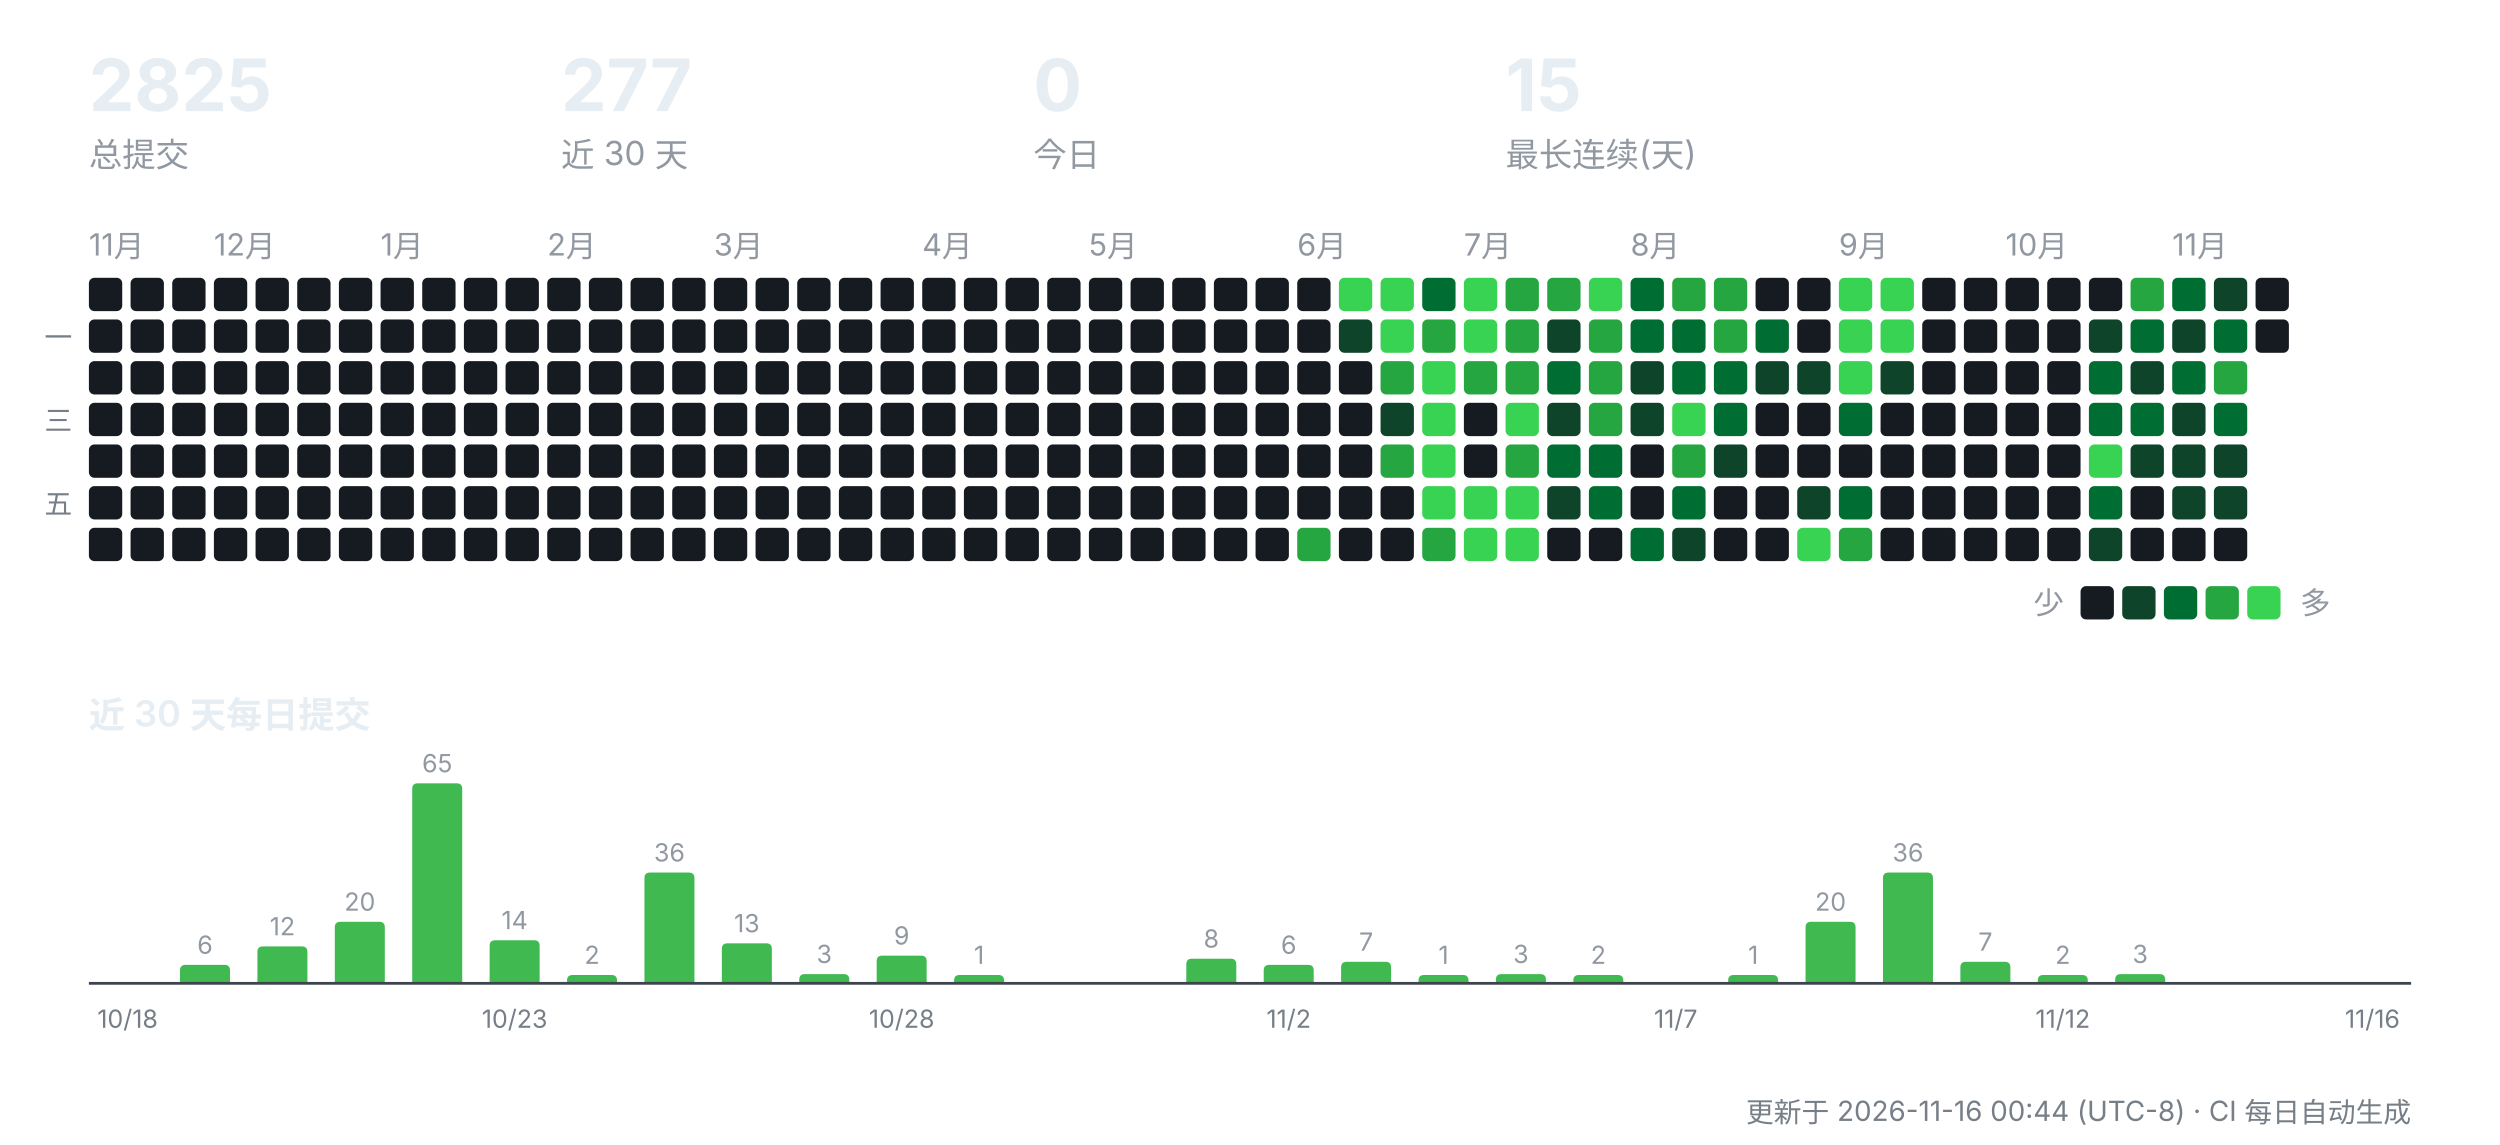
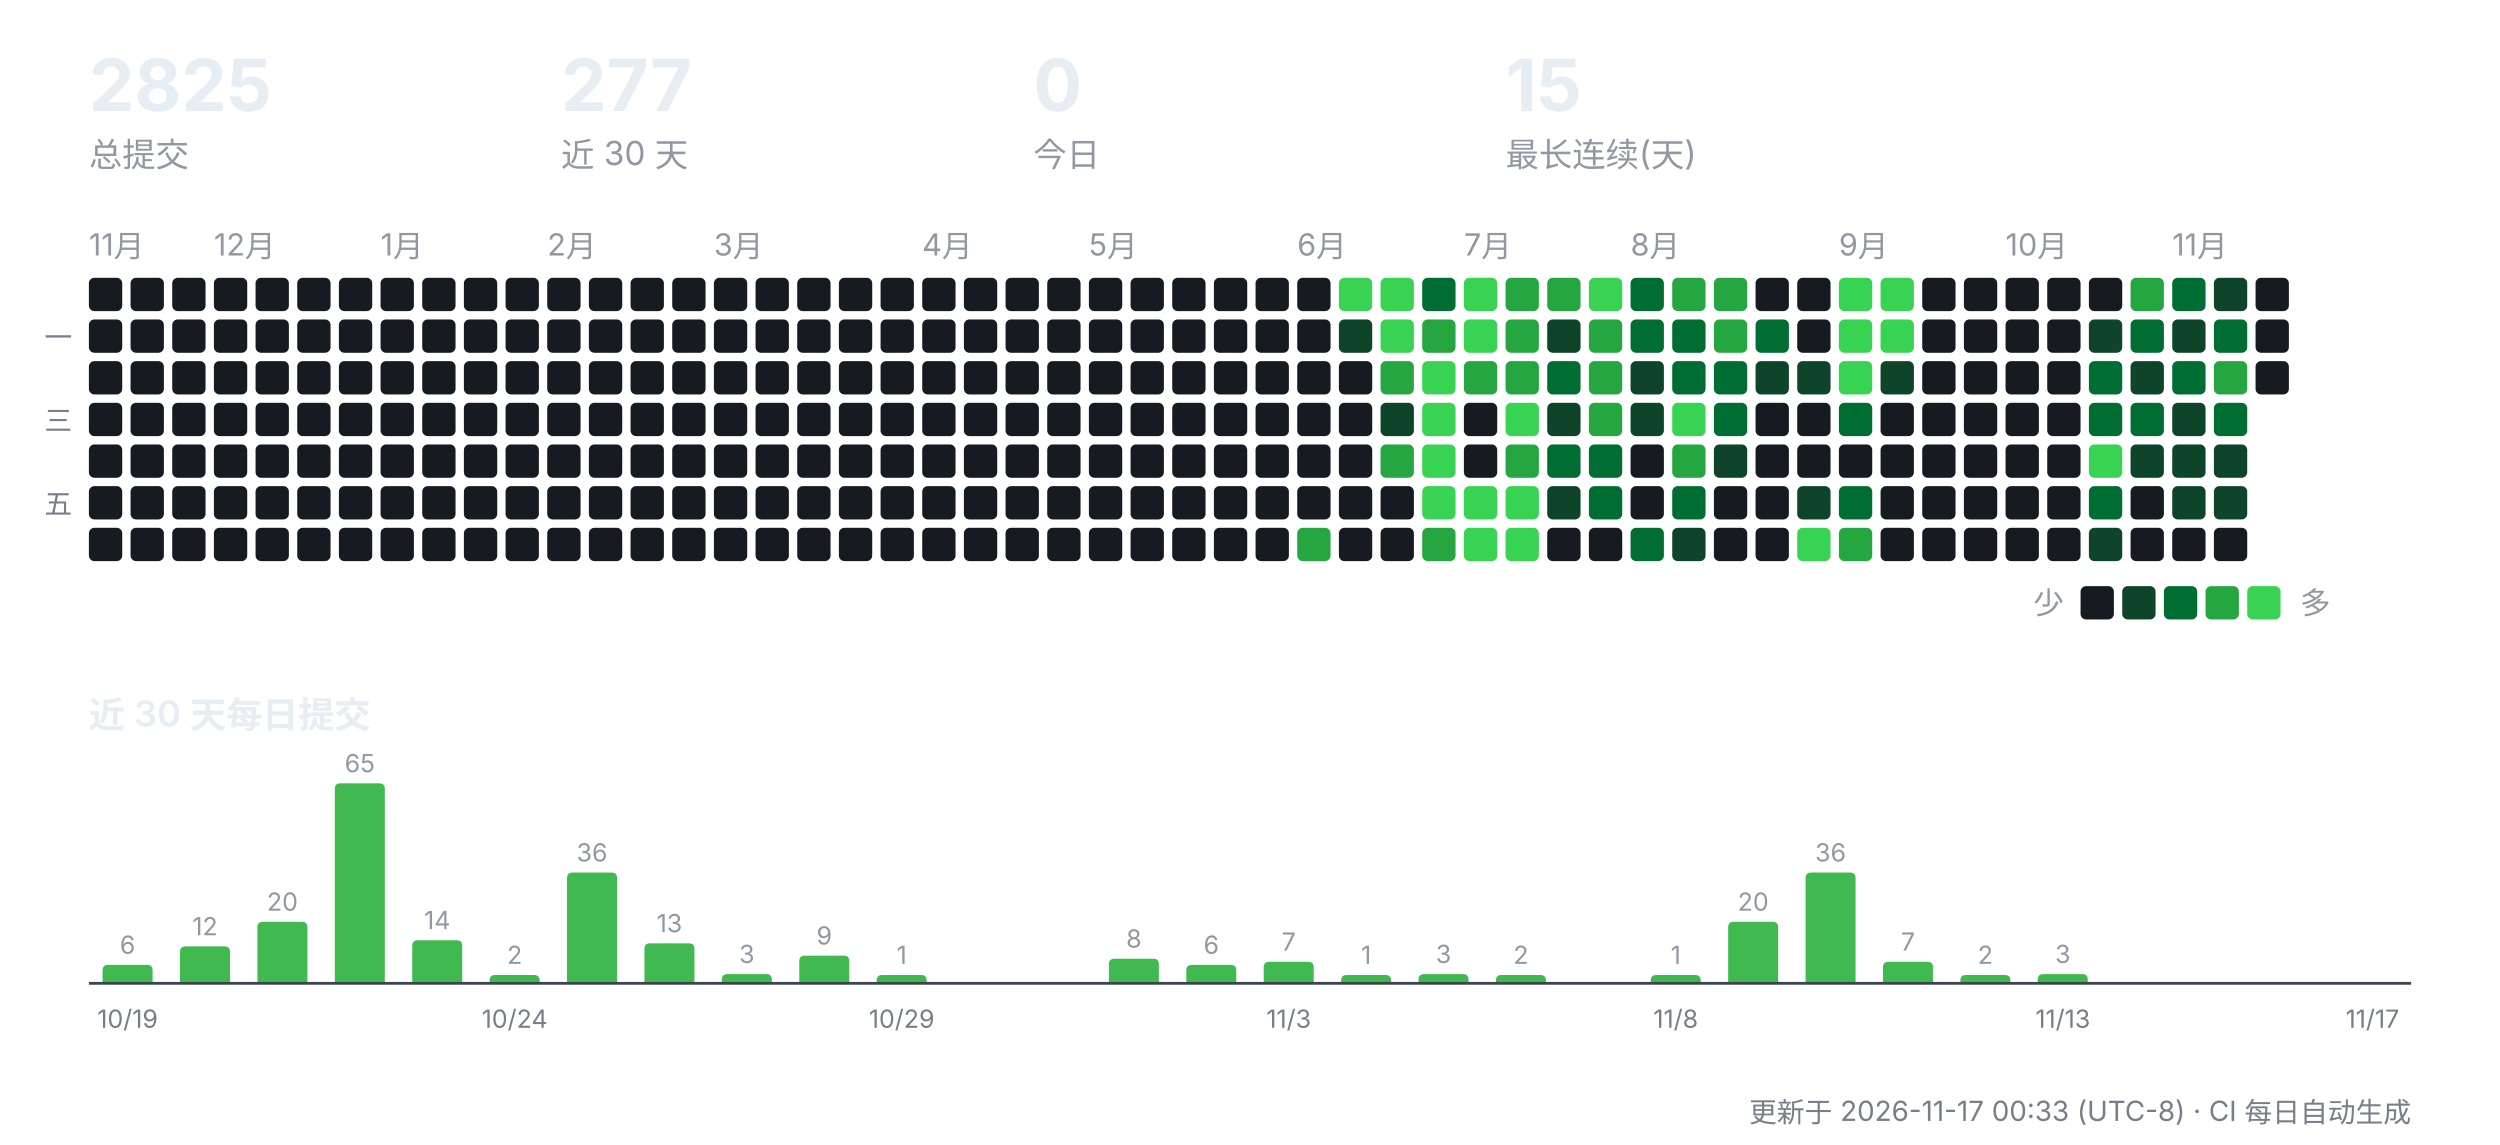
<svg xmlns="http://www.w3.org/2000/svg" width="900" height="412" viewBox="0 0 900 412" role="img" aria-label="CreatorOS 提交活动">
  <g font-family="-apple-system,'Segoe UI','PingFang SC','Hiragino Sans GB','Microsoft YaHei',sans-serif">
    <text x="32" y="40" font-size="26" font-weight="700" fill="#e6edf3">2825</text>
    <text x="32" y="60" font-size="12" fill="#9198a1">总提交</text>
    <text x="202" y="40" font-size="26" font-weight="700" fill="#e6edf3">277</text>
    <text x="202" y="60" font-size="12" fill="#9198a1">近 30 天</text>
    <text x="372" y="40" font-size="26" font-weight="700" fill="#e6edf3">0</text>
    <text x="372" y="60" font-size="12" fill="#9198a1">今日</text>
    <text x="542" y="40" font-size="26" font-weight="700" fill="#e6edf3">15</text>
    <text x="542" y="60" font-size="12" fill="#9198a1">最长连续(天)</text>
    <text x="32" y="92" font-size="11" fill="#9198a1">11月</text>
    <rect x="32" y="100" width="12" height="12" rx="2" fill="#161b22" />
    <rect x="32" y="115" width="12" height="12" rx="2" fill="#161b22" />
    <rect x="32" y="130" width="12" height="12" rx="2" fill="#161b22" />
    <rect x="32" y="145" width="12" height="12" rx="2" fill="#161b22" />
    <rect x="32" y="160" width="12" height="12" rx="2" fill="#161b22" />
    <rect x="32" y="175" width="12" height="12" rx="2" fill="#161b22" />
    <rect x="32" y="190" width="12" height="12" rx="2" fill="#161b22" />
    <rect x="47" y="100" width="12" height="12" rx="2" fill="#161b22" />
    <rect x="47" y="115" width="12" height="12" rx="2" fill="#161b22" />
    <rect x="47" y="130" width="12" height="12" rx="2" fill="#161b22" />
    <rect x="47" y="145" width="12" height="12" rx="2" fill="#161b22" />
    <rect x="47" y="160" width="12" height="12" rx="2" fill="#161b22" />
    <rect x="47" y="175" width="12" height="12" rx="2" fill="#161b22" />
    <rect x="47" y="190" width="12" height="12" rx="2" fill="#161b22" />
    <rect x="62" y="100" width="12" height="12" rx="2" fill="#161b22" />
    <rect x="62" y="115" width="12" height="12" rx="2" fill="#161b22" />
    <rect x="62" y="130" width="12" height="12" rx="2" fill="#161b22" />
    <rect x="62" y="145" width="12" height="12" rx="2" fill="#161b22" />
    <rect x="62" y="160" width="12" height="12" rx="2" fill="#161b22" />
    <rect x="62" y="175" width="12" height="12" rx="2" fill="#161b22" />
    <rect x="62" y="190" width="12" height="12" rx="2" fill="#161b22" />
    <text x="77" y="92" font-size="11" fill="#9198a1">12月</text>
    <rect x="77" y="100" width="12" height="12" rx="2" fill="#161b22" />
    <rect x="77" y="115" width="12" height="12" rx="2" fill="#161b22" />
    <rect x="77" y="130" width="12" height="12" rx="2" fill="#161b22" />
    <rect x="77" y="145" width="12" height="12" rx="2" fill="#161b22" />
    <rect x="77" y="160" width="12" height="12" rx="2" fill="#161b22" />
    <rect x="77" y="175" width="12" height="12" rx="2" fill="#161b22" />
    <rect x="77" y="190" width="12" height="12" rx="2" fill="#161b22" />
    <rect x="92" y="100" width="12" height="12" rx="2" fill="#161b22" />
    <rect x="92" y="115" width="12" height="12" rx="2" fill="#161b22" />
    <rect x="92" y="130" width="12" height="12" rx="2" fill="#161b22" />
    <rect x="92" y="145" width="12" height="12" rx="2" fill="#161b22" />
    <rect x="92" y="160" width="12" height="12" rx="2" fill="#161b22" />
    <rect x="92" y="175" width="12" height="12" rx="2" fill="#161b22" />
    <rect x="92" y="190" width="12" height="12" rx="2" fill="#161b22" />
    <rect x="107" y="100" width="12" height="12" rx="2" fill="#161b22" />
    <rect x="107" y="115" width="12" height="12" rx="2" fill="#161b22" />
    <rect x="107" y="130" width="12" height="12" rx="2" fill="#161b22" />
    <rect x="107" y="145" width="12" height="12" rx="2" fill="#161b22" />
    <rect x="107" y="160" width="12" height="12" rx="2" fill="#161b22" />
    <rect x="107" y="175" width="12" height="12" rx="2" fill="#161b22" />
    <rect x="107" y="190" width="12" height="12" rx="2" fill="#161b22" />
    <rect x="122" y="100" width="12" height="12" rx="2" fill="#161b22" />
    <rect x="122" y="115" width="12" height="12" rx="2" fill="#161b22" />
    <rect x="122" y="130" width="12" height="12" rx="2" fill="#161b22" />
    <rect x="122" y="145" width="12" height="12" rx="2" fill="#161b22" />
    <rect x="122" y="160" width="12" height="12" rx="2" fill="#161b22" />
    <rect x="122" y="175" width="12" height="12" rx="2" fill="#161b22" />
    <rect x="122" y="190" width="12" height="12" rx="2" fill="#161b22" />
    <text x="137" y="92" font-size="11" fill="#9198a1">1月</text>
    <rect x="137" y="100" width="12" height="12" rx="2" fill="#161b22" />
    <rect x="137" y="115" width="12" height="12" rx="2" fill="#161b22" />
    <rect x="137" y="130" width="12" height="12" rx="2" fill="#161b22" />
    <rect x="137" y="145" width="12" height="12" rx="2" fill="#161b22" />
    <rect x="137" y="160" width="12" height="12" rx="2" fill="#161b22" />
    <rect x="137" y="175" width="12" height="12" rx="2" fill="#161b22" />
    <rect x="137" y="190" width="12" height="12" rx="2" fill="#161b22" />
    <rect x="152" y="100" width="12" height="12" rx="2" fill="#161b22" />
    <rect x="152" y="115" width="12" height="12" rx="2" fill="#161b22" />
    <rect x="152" y="130" width="12" height="12" rx="2" fill="#161b22" />
    <rect x="152" y="145" width="12" height="12" rx="2" fill="#161b22" />
    <rect x="152" y="160" width="12" height="12" rx="2" fill="#161b22" />
    <rect x="152" y="175" width="12" height="12" rx="2" fill="#161b22" />
    <rect x="152" y="190" width="12" height="12" rx="2" fill="#161b22" />
    <rect x="167" y="100" width="12" height="12" rx="2" fill="#161b22" />
    <rect x="167" y="115" width="12" height="12" rx="2" fill="#161b22" />
    <rect x="167" y="130" width="12" height="12" rx="2" fill="#161b22" />
    <rect x="167" y="145" width="12" height="12" rx="2" fill="#161b22" />
    <rect x="167" y="160" width="12" height="12" rx="2" fill="#161b22" />
    <rect x="167" y="175" width="12" height="12" rx="2" fill="#161b22" />
    <rect x="167" y="190" width="12" height="12" rx="2" fill="#161b22" />
    <rect x="182" y="100" width="12" height="12" rx="2" fill="#161b22" />
    <rect x="182" y="115" width="12" height="12" rx="2" fill="#161b22" />
    <rect x="182" y="130" width="12" height="12" rx="2" fill="#161b22" />
    <rect x="182" y="145" width="12" height="12" rx="2" fill="#161b22" />
    <rect x="182" y="160" width="12" height="12" rx="2" fill="#161b22" />
    <rect x="182" y="175" width="12" height="12" rx="2" fill="#161b22" />
    <rect x="182" y="190" width="12" height="12" rx="2" fill="#161b22" />
    <text x="197" y="92" font-size="11" fill="#9198a1">2月</text>
    <rect x="197" y="100" width="12" height="12" rx="2" fill="#161b22" />
    <rect x="197" y="115" width="12" height="12" rx="2" fill="#161b22" />
    <rect x="197" y="130" width="12" height="12" rx="2" fill="#161b22" />
    <rect x="197" y="145" width="12" height="12" rx="2" fill="#161b22" />
    <rect x="197" y="160" width="12" height="12" rx="2" fill="#161b22" />
    <rect x="197" y="175" width="12" height="12" rx="2" fill="#161b22" />
    <rect x="197" y="190" width="12" height="12" rx="2" fill="#161b22" />
    <rect x="212" y="100" width="12" height="12" rx="2" fill="#161b22" />
    <rect x="212" y="115" width="12" height="12" rx="2" fill="#161b22" />
    <rect x="212" y="130" width="12" height="12" rx="2" fill="#161b22" />
    <rect x="212" y="145" width="12" height="12" rx="2" fill="#161b22" />
    <rect x="212" y="160" width="12" height="12" rx="2" fill="#161b22" />
    <rect x="212" y="175" width="12" height="12" rx="2" fill="#161b22" />
    <rect x="212" y="190" width="12" height="12" rx="2" fill="#161b22" />
    <rect x="227" y="100" width="12" height="12" rx="2" fill="#161b22" />
    <rect x="227" y="115" width="12" height="12" rx="2" fill="#161b22" />
    <rect x="227" y="130" width="12" height="12" rx="2" fill="#161b22" />
    <rect x="227" y="145" width="12" height="12" rx="2" fill="#161b22" />
    <rect x="227" y="160" width="12" height="12" rx="2" fill="#161b22" />
    <rect x="227" y="175" width="12" height="12" rx="2" fill="#161b22" />
    <rect x="227" y="190" width="12" height="12" rx="2" fill="#161b22" />
    <rect x="242" y="100" width="12" height="12" rx="2" fill="#161b22" />
    <rect x="242" y="115" width="12" height="12" rx="2" fill="#161b22" />
    <rect x="242" y="130" width="12" height="12" rx="2" fill="#161b22" />
    <rect x="242" y="145" width="12" height="12" rx="2" fill="#161b22" />
    <rect x="242" y="160" width="12" height="12" rx="2" fill="#161b22" />
    <rect x="242" y="175" width="12" height="12" rx="2" fill="#161b22" />
    <rect x="242" y="190" width="12" height="12" rx="2" fill="#161b22" />
    <text x="257" y="92" font-size="11" fill="#9198a1">3月</text>
    <rect x="257" y="100" width="12" height="12" rx="2" fill="#161b22" />
    <rect x="257" y="115" width="12" height="12" rx="2" fill="#161b22" />
    <rect x="257" y="130" width="12" height="12" rx="2" fill="#161b22" />
    <rect x="257" y="145" width="12" height="12" rx="2" fill="#161b22" />
    <rect x="257" y="160" width="12" height="12" rx="2" fill="#161b22" />
    <rect x="257" y="175" width="12" height="12" rx="2" fill="#161b22" />
    <rect x="257" y="190" width="12" height="12" rx="2" fill="#161b22" />
    <rect x="272" y="100" width="12" height="12" rx="2" fill="#161b22" />
    <rect x="272" y="115" width="12" height="12" rx="2" fill="#161b22" />
    <rect x="272" y="130" width="12" height="12" rx="2" fill="#161b22" />
    <rect x="272" y="145" width="12" height="12" rx="2" fill="#161b22" />
    <rect x="272" y="160" width="12" height="12" rx="2" fill="#161b22" />
    <rect x="272" y="175" width="12" height="12" rx="2" fill="#161b22" />
    <rect x="272" y="190" width="12" height="12" rx="2" fill="#161b22" />
    <rect x="287" y="100" width="12" height="12" rx="2" fill="#161b22" />
    <rect x="287" y="115" width="12" height="12" rx="2" fill="#161b22" />
    <rect x="287" y="130" width="12" height="12" rx="2" fill="#161b22" />
    <rect x="287" y="145" width="12" height="12" rx="2" fill="#161b22" />
    <rect x="287" y="160" width="12" height="12" rx="2" fill="#161b22" />
    <rect x="287" y="175" width="12" height="12" rx="2" fill="#161b22" />
    <rect x="287" y="190" width="12" height="12" rx="2" fill="#161b22" />
    <rect x="302" y="100" width="12" height="12" rx="2" fill="#161b22" />
    <rect x="302" y="115" width="12" height="12" rx="2" fill="#161b22" />
    <rect x="302" y="130" width="12" height="12" rx="2" fill="#161b22" />
    <rect x="302" y="145" width="12" height="12" rx="2" fill="#161b22" />
    <rect x="302" y="160" width="12" height="12" rx="2" fill="#161b22" />
    <rect x="302" y="175" width="12" height="12" rx="2" fill="#161b22" />
    <rect x="302" y="190" width="12" height="12" rx="2" fill="#161b22" />
    <rect x="317" y="100" width="12" height="12" rx="2" fill="#161b22" />
    <rect x="317" y="115" width="12" height="12" rx="2" fill="#161b22" />
    <rect x="317" y="130" width="12" height="12" rx="2" fill="#161b22" />
    <rect x="317" y="145" width="12" height="12" rx="2" fill="#161b22" />
    <rect x="317" y="160" width="12" height="12" rx="2" fill="#161b22" />
    <rect x="317" y="175" width="12" height="12" rx="2" fill="#161b22" />
    <rect x="317" y="190" width="12" height="12" rx="2" fill="#161b22" />
    <text x="332" y="92" font-size="11" fill="#9198a1">4月</text>
    <rect x="332" y="100" width="12" height="12" rx="2" fill="#161b22" />
    <rect x="332" y="115" width="12" height="12" rx="2" fill="#161b22" />
    <rect x="332" y="130" width="12" height="12" rx="2" fill="#161b22" />
    <rect x="332" y="145" width="12" height="12" rx="2" fill="#161b22" />
    <rect x="332" y="160" width="12" height="12" rx="2" fill="#161b22" />
    <rect x="332" y="175" width="12" height="12" rx="2" fill="#161b22" />
    <rect x="332" y="190" width="12" height="12" rx="2" fill="#161b22" />
    <rect x="347" y="100" width="12" height="12" rx="2" fill="#161b22" />
    <rect x="347" y="115" width="12" height="12" rx="2" fill="#161b22" />
    <rect x="347" y="130" width="12" height="12" rx="2" fill="#161b22" />
    <rect x="347" y="145" width="12" height="12" rx="2" fill="#161b22" />
    <rect x="347" y="160" width="12" height="12" rx="2" fill="#161b22" />
    <rect x="347" y="175" width="12" height="12" rx="2" fill="#161b22" />
    <rect x="347" y="190" width="12" height="12" rx="2" fill="#161b22" />
    <rect x="362" y="100" width="12" height="12" rx="2" fill="#161b22" />
    <rect x="362" y="115" width="12" height="12" rx="2" fill="#161b22" />
    <rect x="362" y="130" width="12" height="12" rx="2" fill="#161b22" />
    <rect x="362" y="145" width="12" height="12" rx="2" fill="#161b22" />
    <rect x="362" y="160" width="12" height="12" rx="2" fill="#161b22" />
    <rect x="362" y="175" width="12" height="12" rx="2" fill="#161b22" />
    <rect x="362" y="190" width="12" height="12" rx="2" fill="#161b22" />
    <rect x="377" y="100" width="12" height="12" rx="2" fill="#161b22" />
    <rect x="377" y="115" width="12" height="12" rx="2" fill="#161b22" />
    <rect x="377" y="130" width="12" height="12" rx="2" fill="#161b22" />
    <rect x="377" y="145" width="12" height="12" rx="2" fill="#161b22" />
    <rect x="377" y="160" width="12" height="12" rx="2" fill="#161b22" />
    <rect x="377" y="175" width="12" height="12" rx="2" fill="#161b22" />
    <rect x="377" y="190" width="12" height="12" rx="2" fill="#161b22" />
    <text x="392" y="92" font-size="11" fill="#9198a1">5月</text>
    <rect x="392" y="100" width="12" height="12" rx="2" fill="#161b22" />
    <rect x="392" y="115" width="12" height="12" rx="2" fill="#161b22" />
    <rect x="392" y="130" width="12" height="12" rx="2" fill="#161b22" />
    <rect x="392" y="145" width="12" height="12" rx="2" fill="#161b22" />
    <rect x="392" y="160" width="12" height="12" rx="2" fill="#161b22" />
    <rect x="392" y="175" width="12" height="12" rx="2" fill="#161b22" />
    <rect x="392" y="190" width="12" height="12" rx="2" fill="#161b22" />
    <rect x="407" y="100" width="12" height="12" rx="2" fill="#161b22" />
    <rect x="407" y="115" width="12" height="12" rx="2" fill="#161b22" />
    <rect x="407" y="130" width="12" height="12" rx="2" fill="#161b22" />
    <rect x="407" y="145" width="12" height="12" rx="2" fill="#161b22" />
    <rect x="407" y="160" width="12" height="12" rx="2" fill="#161b22" />
    <rect x="407" y="175" width="12" height="12" rx="2" fill="#161b22" />
    <rect x="407" y="190" width="12" height="12" rx="2" fill="#161b22" />
    <rect x="422" y="100" width="12" height="12" rx="2" fill="#161b22" />
    <rect x="422" y="115" width="12" height="12" rx="2" fill="#161b22" />
    <rect x="422" y="130" width="12" height="12" rx="2" fill="#161b22" />
    <rect x="422" y="145" width="12" height="12" rx="2" fill="#161b22" />
    <rect x="422" y="160" width="12" height="12" rx="2" fill="#161b22" />
    <rect x="422" y="175" width="12" height="12" rx="2" fill="#161b22" />
    <rect x="422" y="190" width="12" height="12" rx="2" fill="#161b22" />
    <rect x="437" y="100" width="12" height="12" rx="2" fill="#161b22" />
    <rect x="437" y="115" width="12" height="12" rx="2" fill="#161b22" />
    <rect x="437" y="130" width="12" height="12" rx="2" fill="#161b22" />
    <rect x="437" y="145" width="12" height="12" rx="2" fill="#161b22" />
    <rect x="437" y="160" width="12" height="12" rx="2" fill="#161b22" />
    <rect x="437" y="175" width="12" height="12" rx="2" fill="#161b22" />
    <rect x="437" y="190" width="12" height="12" rx="2" fill="#161b22" />
    <rect x="452" y="100" width="12" height="12" rx="2" fill="#161b22" />
    <rect x="452" y="115" width="12" height="12" rx="2" fill="#161b22" />
    <rect x="452" y="130" width="12" height="12" rx="2" fill="#161b22" />
    <rect x="452" y="145" width="12" height="12" rx="2" fill="#161b22" />
    <rect x="452" y="160" width="12" height="12" rx="2" fill="#161b22" />
    <rect x="452" y="175" width="12" height="12" rx="2" fill="#161b22" />
    <rect x="452" y="190" width="12" height="12" rx="2" fill="#161b22" />
    <text x="467" y="92" font-size="11" fill="#9198a1">6月</text>
    <rect x="467" y="100" width="12" height="12" rx="2" fill="#161b22" />
    <rect x="467" y="115" width="12" height="12" rx="2" fill="#161b22" />
    <rect x="467" y="130" width="12" height="12" rx="2" fill="#161b22" />
    <rect x="467" y="145" width="12" height="12" rx="2" fill="#161b22" />
    <rect x="467" y="160" width="12" height="12" rx="2" fill="#161b22" />
    <rect x="467" y="175" width="12" height="12" rx="2" fill="#161b22" />
    <rect x="467" y="190" width="12" height="12" rx="2" fill="#26a641" />
    <rect x="482" y="100" width="12" height="12" rx="2" fill="#39d353" />
    <rect x="482" y="115" width="12" height="12" rx="2" fill="#0e4429" />
    <rect x="482" y="130" width="12" height="12" rx="2" fill="#161b22" />
    <rect x="482" y="145" width="12" height="12" rx="2" fill="#161b22" />
    <rect x="482" y="160" width="12" height="12" rx="2" fill="#161b22" />
    <rect x="482" y="175" width="12" height="12" rx="2" fill="#161b22" />
    <rect x="482" y="190" width="12" height="12" rx="2" fill="#161b22" />
    <rect x="497" y="100" width="12" height="12" rx="2" fill="#39d353" />
    <rect x="497" y="115" width="12" height="12" rx="2" fill="#39d353" />
    <rect x="497" y="130" width="12" height="12" rx="2" fill="#26a641" />
    <rect x="497" y="145" width="12" height="12" rx="2" fill="#0e4429" />
    <rect x="497" y="160" width="12" height="12" rx="2" fill="#26a641" />
    <rect x="497" y="175" width="12" height="12" rx="2" fill="#161b22" />
    <rect x="497" y="190" width="12" height="12" rx="2" fill="#161b22" />
    <rect x="512" y="100" width="12" height="12" rx="2" fill="#006d32" />
    <rect x="512" y="115" width="12" height="12" rx="2" fill="#26a641" />
    <rect x="512" y="130" width="12" height="12" rx="2" fill="#39d353" />
    <rect x="512" y="145" width="12" height="12" rx="2" fill="#39d353" />
    <rect x="512" y="160" width="12" height="12" rx="2" fill="#39d353" />
    <rect x="512" y="175" width="12" height="12" rx="2" fill="#39d353" />
    <rect x="512" y="190" width="12" height="12" rx="2" fill="#26a641" />
    <text x="527" y="92" font-size="11" fill="#9198a1">7月</text>
    <rect x="527" y="100" width="12" height="12" rx="2" fill="#39d353" />
    <rect x="527" y="115" width="12" height="12" rx="2" fill="#39d353" />
    <rect x="527" y="130" width="12" height="12" rx="2" fill="#26a641" />
    <rect x="527" y="145" width="12" height="12" rx="2" fill="#161b22" />
    <rect x="527" y="160" width="12" height="12" rx="2" fill="#161b22" />
    <rect x="527" y="175" width="12" height="12" rx="2" fill="#39d353" />
    <rect x="527" y="190" width="12" height="12" rx="2" fill="#39d353" />
    <rect x="542" y="100" width="12" height="12" rx="2" fill="#26a641" />
    <rect x="542" y="115" width="12" height="12" rx="2" fill="#26a641" />
    <rect x="542" y="130" width="12" height="12" rx="2" fill="#26a641" />
    <rect x="542" y="145" width="12" height="12" rx="2" fill="#39d353" />
    <rect x="542" y="160" width="12" height="12" rx="2" fill="#26a641" />
    <rect x="542" y="175" width="12" height="12" rx="2" fill="#39d353" />
    <rect x="542" y="190" width="12" height="12" rx="2" fill="#39d353" />
    <rect x="557" y="100" width="12" height="12" rx="2" fill="#26a641" />
    <rect x="557" y="115" width="12" height="12" rx="2" fill="#0e4429" />
    <rect x="557" y="130" width="12" height="12" rx="2" fill="#006d32" />
    <rect x="557" y="145" width="12" height="12" rx="2" fill="#0e4429" />
    <rect x="557" y="160" width="12" height="12" rx="2" fill="#006d32" />
    <rect x="557" y="175" width="12" height="12" rx="2" fill="#0e4429" />
    <rect x="557" y="190" width="12" height="12" rx="2" fill="#161b22" />
    <rect x="572" y="100" width="12" height="12" rx="2" fill="#39d353" />
    <rect x="572" y="115" width="12" height="12" rx="2" fill="#26a641" />
    <rect x="572" y="130" width="12" height="12" rx="2" fill="#26a641" />
    <rect x="572" y="145" width="12" height="12" rx="2" fill="#26a641" />
    <rect x="572" y="160" width="12" height="12" rx="2" fill="#006d32" />
    <rect x="572" y="175" width="12" height="12" rx="2" fill="#006d32" />
    <rect x="572" y="190" width="12" height="12" rx="2" fill="#161b22" />
    <text x="587" y="92" font-size="11" fill="#9198a1">8月</text>
    <rect x="587" y="100" width="12" height="12" rx="2" fill="#006d32" />
    <rect x="587" y="115" width="12" height="12" rx="2" fill="#006d32" />
    <rect x="587" y="130" width="12" height="12" rx="2" fill="#0e4429" />
    <rect x="587" y="145" width="12" height="12" rx="2" fill="#0e4429" />
    <rect x="587" y="160" width="12" height="12" rx="2" fill="#161b22" />
    <rect x="587" y="175" width="12" height="12" rx="2" fill="#161b22" />
    <rect x="587" y="190" width="12" height="12" rx="2" fill="#006d32" />
    <rect x="602" y="100" width="12" height="12" rx="2" fill="#26a641" />
    <rect x="602" y="115" width="12" height="12" rx="2" fill="#006d32" />
    <rect x="602" y="130" width="12" height="12" rx="2" fill="#006d32" />
    <rect x="602" y="145" width="12" height="12" rx="2" fill="#39d353" />
    <rect x="602" y="160" width="12" height="12" rx="2" fill="#26a641" />
    <rect x="602" y="175" width="12" height="12" rx="2" fill="#006d32" />
    <rect x="602" y="190" width="12" height="12" rx="2" fill="#0e4429" />
    <rect x="617" y="100" width="12" height="12" rx="2" fill="#26a641" />
    <rect x="617" y="115" width="12" height="12" rx="2" fill="#26a641" />
    <rect x="617" y="130" width="12" height="12" rx="2" fill="#006d32" />
    <rect x="617" y="145" width="12" height="12" rx="2" fill="#006d32" />
    <rect x="617" y="160" width="12" height="12" rx="2" fill="#0e4429" />
    <rect x="617" y="175" width="12" height="12" rx="2" fill="#161b22" />
    <rect x="617" y="190" width="12" height="12" rx="2" fill="#161b22" />
    <rect x="632" y="100" width="12" height="12" rx="2" fill="#161b22" />
    <rect x="632" y="115" width="12" height="12" rx="2" fill="#006d32" />
    <rect x="632" y="130" width="12" height="12" rx="2" fill="#0e4429" />
    <rect x="632" y="145" width="12" height="12" rx="2" fill="#161b22" />
    <rect x="632" y="160" width="12" height="12" rx="2" fill="#161b22" />
    <rect x="632" y="175" width="12" height="12" rx="2" fill="#161b22" />
    <rect x="632" y="190" width="12" height="12" rx="2" fill="#161b22" />
    <rect x="647" y="100" width="12" height="12" rx="2" fill="#161b22" />
    <rect x="647" y="115" width="12" height="12" rx="2" fill="#161b22" />
    <rect x="647" y="130" width="12" height="12" rx="2" fill="#0e4429" />
    <rect x="647" y="145" width="12" height="12" rx="2" fill="#161b22" />
    <rect x="647" y="160" width="12" height="12" rx="2" fill="#161b22" />
    <rect x="647" y="175" width="12" height="12" rx="2" fill="#0e4429" />
    <rect x="647" y="190" width="12" height="12" rx="2" fill="#39d353" />
    <text x="662" y="92" font-size="11" fill="#9198a1">9月</text>
    <rect x="662" y="100" width="12" height="12" rx="2" fill="#39d353" />
    <rect x="662" y="115" width="12" height="12" rx="2" fill="#39d353" />
    <rect x="662" y="130" width="12" height="12" rx="2" fill="#39d353" />
    <rect x="662" y="145" width="12" height="12" rx="2" fill="#006d32" />
    <rect x="662" y="160" width="12" height="12" rx="2" fill="#161b22" />
    <rect x="662" y="175" width="12" height="12" rx="2" fill="#006d32" />
    <rect x="662" y="190" width="12" height="12" rx="2" fill="#26a641" />
    <rect x="677" y="100" width="12" height="12" rx="2" fill="#39d353" />
    <rect x="677" y="115" width="12" height="12" rx="2" fill="#39d353" />
    <rect x="677" y="130" width="12" height="12" rx="2" fill="#0e4429" />
    <rect x="677" y="145" width="12" height="12" rx="2" fill="#161b22" />
    <rect x="677" y="160" width="12" height="12" rx="2" fill="#161b22" />
    <rect x="677" y="175" width="12" height="12" rx="2" fill="#161b22" />
    <rect x="677" y="190" width="12" height="12" rx="2" fill="#161b22" />
    <rect x="692" y="100" width="12" height="12" rx="2" fill="#161b22" />
    <rect x="692" y="115" width="12" height="12" rx="2" fill="#161b22" />
    <rect x="692" y="130" width="12" height="12" rx="2" fill="#161b22" />
    <rect x="692" y="145" width="12" height="12" rx="2" fill="#161b22" />
    <rect x="692" y="160" width="12" height="12" rx="2" fill="#161b22" />
    <rect x="692" y="175" width="12" height="12" rx="2" fill="#161b22" />
    <rect x="692" y="190" width="12" height="12" rx="2" fill="#161b22" />
    <rect x="707" y="100" width="12" height="12" rx="2" fill="#161b22" />
    <rect x="707" y="115" width="12" height="12" rx="2" fill="#161b22" />
    <rect x="707" y="130" width="12" height="12" rx="2" fill="#161b22" />
    <rect x="707" y="145" width="12" height="12" rx="2" fill="#161b22" />
    <rect x="707" y="160" width="12" height="12" rx="2" fill="#161b22" />
    <rect x="707" y="175" width="12" height="12" rx="2" fill="#161b22" />
    <rect x="707" y="190" width="12" height="12" rx="2" fill="#161b22" />
    <text x="722" y="92" font-size="11" fill="#9198a1">10月</text>
    <rect x="722" y="100" width="12" height="12" rx="2" fill="#161b22" />
    <rect x="722" y="115" width="12" height="12" rx="2" fill="#161b22" />
    <rect x="722" y="130" width="12" height="12" rx="2" fill="#161b22" />
    <rect x="722" y="145" width="12" height="12" rx="2" fill="#161b22" />
    <rect x="722" y="160" width="12" height="12" rx="2" fill="#161b22" />
    <rect x="722" y="175" width="12" height="12" rx="2" fill="#161b22" />
    <rect x="722" y="190" width="12" height="12" rx="2" fill="#161b22" />
    <rect x="737" y="100" width="12" height="12" rx="2" fill="#161b22" />
    <rect x="737" y="115" width="12" height="12" rx="2" fill="#161b22" />
    <rect x="737" y="130" width="12" height="12" rx="2" fill="#161b22" />
    <rect x="737" y="145" width="12" height="12" rx="2" fill="#161b22" />
    <rect x="737" y="160" width="12" height="12" rx="2" fill="#161b22" />
    <rect x="737" y="175" width="12" height="12" rx="2" fill="#161b22" />
    <rect x="737" y="190" width="12" height="12" rx="2" fill="#161b22" />
    <rect x="752" y="100" width="12" height="12" rx="2" fill="#161b22" />
    <rect x="752" y="115" width="12" height="12" rx="2" fill="#0e4429" />
    <rect x="752" y="130" width="12" height="12" rx="2" fill="#006d32" />
    <rect x="752" y="145" width="12" height="12" rx="2" fill="#006d32" />
    <rect x="752" y="160" width="12" height="12" rx="2" fill="#39d353" />
    <rect x="752" y="175" width="12" height="12" rx="2" fill="#006d32" />
    <rect x="752" y="190" width="12" height="12" rx="2" fill="#0e4429" />
    <rect x="767" y="100" width="12" height="12" rx="2" fill="#26a641" />
    <rect x="767" y="115" width="12" height="12" rx="2" fill="#006d32" />
    <rect x="767" y="130" width="12" height="12" rx="2" fill="#0e4429" />
    <rect x="767" y="145" width="12" height="12" rx="2" fill="#006d32" />
    <rect x="767" y="160" width="12" height="12" rx="2" fill="#0e4429" />
    <rect x="767" y="175" width="12" height="12" rx="2" fill="#161b22" />
    <rect x="767" y="190" width="12" height="12" rx="2" fill="#161b22" />
    <text x="782" y="92" font-size="11" fill="#9198a1">11月</text>
    <rect x="782" y="100" width="12" height="12" rx="2" fill="#006d32" />
    <rect x="782" y="115" width="12" height="12" rx="2" fill="#0e4429" />
    <rect x="782" y="130" width="12" height="12" rx="2" fill="#006d32" />
    <rect x="782" y="145" width="12" height="12" rx="2" fill="#0e4429" />
    <rect x="782" y="160" width="12" height="12" rx="2" fill="#0e4429" />
    <rect x="782" y="175" width="12" height="12" rx="2" fill="#0e4429" />
    <rect x="782" y="190" width="12" height="12" rx="2" fill="#161b22" />
    <rect x="797" y="100" width="12" height="12" rx="2" fill="#0e4429" />
    <rect x="797" y="115" width="12" height="12" rx="2" fill="#006d32" />
    <rect x="797" y="130" width="12" height="12" rx="2" fill="#26a641" />
    <rect x="797" y="145" width="12" height="12" rx="2" fill="#006d32" />
    <rect x="797" y="160" width="12" height="12" rx="2" fill="#0e4429" />
    <rect x="797" y="175" width="12" height="12" rx="2" fill="#0e4429" />
    <rect x="797" y="190" width="12" height="12" rx="2" fill="#161b22" />
    <rect x="812" y="100" width="12" height="12" rx="2" fill="#161b22" />
    <rect x="812" y="115" width="12" height="12" rx="2" fill="#161b22" />
+     <rect x="812" y="130" width="12" height="12" rx="2" fill="#161b22" />
    <text x="26" y="125" font-size="10" fill="#767e87" text-anchor="end">一</text>
    <text x="26" y="155" font-size="10" fill="#767e87" text-anchor="end">三</text>
    <text x="26" y="185" font-size="10" fill="#767e87" text-anchor="end">五</text>
    <text x="743" y="221" font-size="11" fill="#9198a1" text-anchor="end">少</text>
    <rect x="749" y="211" width="12" height="12" rx="2" fill="#161b22" />
    <rect x="764" y="211" width="12" height="12" rx="2" fill="#0e4429" />
    <rect x="779" y="211" width="12" height="12" rx="2" fill="#006d32" />
    <rect x="794" y="211" width="12" height="12" rx="2" fill="#26a641" />
    <rect x="809" y="211" width="12" height="12" rx="2" fill="#39d353" />
    <text x="828" y="221" font-size="11" fill="#9198a1">多</text>
    <text x="32" y="262" font-size="13" font-weight="600" fill="#e6edf3">近 30 天每日提交</text>
-     <text x="45.933" y="370" font-size="9" fill="#767e87" text-anchor="middle">10/18</text>
-     <path d="M64.8 354 v-4.646 q0 -2 2 -2 h14 q2 0 2 2 v4.646 z" fill="#3fb950" />
-     <text x="73.8" y="343.354" font-size="9" fill="#9198a1" text-anchor="middle">6</text>
-     <path d="M92.667 354 v-11.292 q0 -2 2 -2 h14 q2 0 2 2 v11.292 z" fill="#3fb950" />
-     <text x="101.667" y="336.708" font-size="9" fill="#9198a1" text-anchor="middle">12</text>
-     <path d="M120.533 354 v-20.154 q0 -2 2 -2 h14 q2 0 2 2 v20.154 z" fill="#3fb950" />
-     <text x="129.533" y="327.846" font-size="9" fill="#9198a1" text-anchor="middle">20</text>
-     <path d="M148.4 354 v-70 q0 -2 2 -2 h14 q2 0 2 2 v70 z" fill="#3fb950" />
-     <text x="157.4" y="278" font-size="9" fill="#9198a1" text-anchor="middle">65</text>
-     <path d="M176.267 354 v-13.508 q0 -2 2 -2 h14 q2 0 2 2 v13.508 z" fill="#3fb950" />
-     <text x="185.267" y="334.492" font-size="9" fill="#9198a1" text-anchor="middle">14</text>
-     <text x="185.267" y="370" font-size="9" fill="#767e87" text-anchor="middle">10/23</text>
-     <path d="M204.133 354 v-1 q0 -2 2 -2 h14 q2 0 2 2 v1 z" fill="#3fb950" />
-     <text x="213.133" y="347" font-size="9" fill="#9198a1" text-anchor="middle">2</text>
-     <path d="M232 354 v-37.877 q0 -2 2 -2 h14 q2 0 2 2 v37.877 z" fill="#3fb950" />
-     <text x="241" y="310.123" font-size="9" fill="#9198a1" text-anchor="middle">36</text>
-     <path d="M259.867 354 v-12.4 q0 -2 2 -2 h14 q2 0 2 2 v12.4 z" fill="#3fb950" />
-     <text x="268.867" y="335.6" font-size="9" fill="#9198a1" text-anchor="middle">13</text>
-     <path d="M287.733 354 v-1.323 q0 -2 2 -2 h14 q2 0 2 2 v1.323 z" fill="#3fb950" />
-     <text x="296.733" y="346.677" font-size="9" fill="#9198a1" text-anchor="middle">3</text>
-     <path d="M315.6 354 v-7.969 q0 -2 2 -2 h14 q2 0 2 2 v7.969 z" fill="#3fb950" />
-     <text x="324.6" y="340.031" font-size="9" fill="#9198a1" text-anchor="middle">9</text>
-     <text x="324.6" y="370" font-size="9" fill="#767e87" text-anchor="middle">10/28</text>
-     <path d="M343.467 354 v-1 q0 -2 2 -2 h14 q2 0 2 2 v1 z" fill="#3fb950" />
-     <text x="352.467" y="347" font-size="9" fill="#9198a1" text-anchor="middle">1</text>
-     <path d="M427.067 354 v-6.862 q0 -2 2 -2 h14 q2 0 2 2 v6.862 z" fill="#3fb950" />
-     <text x="436.067" y="341.138" font-size="9" fill="#9198a1" text-anchor="middle">8</text>
-     <path d="M454.933 354 v-4.646 q0 -2 2 -2 h14 q2 0 2 2 v4.646 z" fill="#3fb950" />
-     <text x="463.933" y="343.354" font-size="9" fill="#9198a1" text-anchor="middle">6</text>
-     <text x="463.933" y="370" font-size="9" fill="#767e87" text-anchor="middle">11/2</text>
-     <path d="M482.8 354 v-5.754 q0 -2 2 -2 h14 q2 0 2 2 v5.754 z" fill="#3fb950" />
-     <text x="491.8" y="342.246" font-size="9" fill="#9198a1" text-anchor="middle">7</text>
-     <path d="M510.667 354 v-1 q0 -2 2 -2 h14 q2 0 2 2 v1 z" fill="#3fb950" />
-     <text x="519.667" y="347" font-size="9" fill="#9198a1" text-anchor="middle">1</text>
-     <path d="M538.533 354 v-1.323 q0 -2 2 -2 h14 q2 0 2 2 v1.323 z" fill="#3fb950" />
-     <text x="547.533" y="346.677" font-size="9" fill="#9198a1" text-anchor="middle">3</text>
-     <path d="M566.4 354 v-1 q0 -2 2 -2 h14 q2 0 2 2 v1 z" fill="#3fb950" />
-     <text x="575.4" y="347" font-size="9" fill="#9198a1" text-anchor="middle">2</text>
-     <text x="603.267" y="370" font-size="9" fill="#767e87" text-anchor="middle">11/7</text>
-     <path d="M622.133 354 v-1 q0 -2 2 -2 h14 q2 0 2 2 v1 z" fill="#3fb950" />
-     <text x="631.133" y="347" font-size="9" fill="#9198a1" text-anchor="middle">1</text>
-     <path d="M650 354 v-20.154 q0 -2 2 -2 h14 q2 0 2 2 v20.154 z" fill="#3fb950" />
-     <text x="659" y="327.846" font-size="9" fill="#9198a1" text-anchor="middle">20</text>
-     <path d="M677.867 354 v-37.877 q0 -2 2 -2 h14 q2 0 2 2 v37.877 z" fill="#3fb950" />
-     <text x="686.867" y="310.123" font-size="9" fill="#9198a1" text-anchor="middle">36</text>
-     <path d="M705.733 354 v-5.754 q0 -2 2 -2 h14 q2 0 2 2 v5.754 z" fill="#3fb950" />
-     <text x="714.733" y="342.246" font-size="9" fill="#9198a1" text-anchor="middle">7</text>
-     <path d="M733.6 354 v-1 q0 -2 2 -2 h14 q2 0 2 2 v1 z" fill="#3fb950" />
-     <text x="742.6" y="347" font-size="9" fill="#9198a1" text-anchor="middle">2</text>
-     <text x="742.6" y="370" font-size="9" fill="#767e87" text-anchor="middle">11/12</text>
-     <path d="M761.467 354 v-1.323 q0 -2 2 -2 h14 q2 0 2 2 v1.323 z" fill="#3fb950" />
-     <text x="770.467" y="346.677" font-size="9" fill="#9198a1" text-anchor="middle">3</text>
-     <text x="854.067" y="370" font-size="9" fill="#767e87" text-anchor="middle">11/16</text>
+     <path d="M36.933 354 v-4.646 q0 -2 2 -2 h14 q2 0 2 2 v4.646 z" fill="#3fb950" />
+     <text x="45.933" y="343.354" font-size="9" fill="#9198a1" text-anchor="middle">6</text>
+     <text x="45.933" y="370" font-size="9" fill="#767e87" text-anchor="middle">10/19</text>
+     <path d="M64.8 354 v-11.292 q0 -2 2 -2 h14 q2 0 2 2 v11.292 z" fill="#3fb950" />
+     <text x="73.8" y="336.708" font-size="9" fill="#9198a1" text-anchor="middle">12</text>
+     <path d="M92.667 354 v-20.154 q0 -2 2 -2 h14 q2 0 2 2 v20.154 z" fill="#3fb950" />
+     <text x="101.667" y="327.846" font-size="9" fill="#9198a1" text-anchor="middle">20</text>
+     <path d="M120.533 354 v-70 q0 -2 2 -2 h14 q2 0 2 2 v70 z" fill="#3fb950" />
+     <text x="129.533" y="278" font-size="9" fill="#9198a1" text-anchor="middle">65</text>
+     <path d="M148.4 354 v-13.508 q0 -2 2 -2 h14 q2 0 2 2 v13.508 z" fill="#3fb950" />
+     <text x="157.4" y="334.492" font-size="9" fill="#9198a1" text-anchor="middle">14</text>
+     <path d="M176.267 354 v-1 q0 -2 2 -2 h14 q2 0 2 2 v1 z" fill="#3fb950" />
+     <text x="185.267" y="347" font-size="9" fill="#9198a1" text-anchor="middle">2</text>
+     <text x="185.267" y="370" font-size="9" fill="#767e87" text-anchor="middle">10/24</text>
+     <path d="M204.133 354 v-37.877 q0 -2 2 -2 h14 q2 0 2 2 v37.877 z" fill="#3fb950" />
+     <text x="213.133" y="310.123" font-size="9" fill="#9198a1" text-anchor="middle">36</text>
+     <path d="M232 354 v-12.4 q0 -2 2 -2 h14 q2 0 2 2 v12.4 z" fill="#3fb950" />
+     <text x="241" y="335.6" font-size="9" fill="#9198a1" text-anchor="middle">13</text>
+     <path d="M259.867 354 v-1.323 q0 -2 2 -2 h14 q2 0 2 2 v1.323 z" fill="#3fb950" />
+     <text x="268.867" y="346.677" font-size="9" fill="#9198a1" text-anchor="middle">3</text>
+     <path d="M287.733 354 v-7.969 q0 -2 2 -2 h14 q2 0 2 2 v7.969 z" fill="#3fb950" />
+     <text x="296.733" y="340.031" font-size="9" fill="#9198a1" text-anchor="middle">9</text>
+     <path d="M315.6 354 v-1 q0 -2 2 -2 h14 q2 0 2 2 v1 z" fill="#3fb950" />
+     <text x="324.6" y="347" font-size="9" fill="#9198a1" text-anchor="middle">1</text>
+     <text x="324.6" y="370" font-size="9" fill="#767e87" text-anchor="middle">10/29</text>
+     <path d="M399.2 354 v-6.862 q0 -2 2 -2 h14 q2 0 2 2 v6.862 z" fill="#3fb950" />
+     <text x="408.2" y="341.138" font-size="9" fill="#9198a1" text-anchor="middle">8</text>
+     <path d="M427.067 354 v-4.646 q0 -2 2 -2 h14 q2 0 2 2 v4.646 z" fill="#3fb950" />
+     <text x="436.067" y="343.354" font-size="9" fill="#9198a1" text-anchor="middle">6</text>
+     <path d="M454.933 354 v-5.754 q0 -2 2 -2 h14 q2 0 2 2 v5.754 z" fill="#3fb950" />
+     <text x="463.933" y="342.246" font-size="9" fill="#9198a1" text-anchor="middle">7</text>
+     <text x="463.933" y="370" font-size="9" fill="#767e87" text-anchor="middle">11/3</text>
+     <path d="M482.8 354 v-1 q0 -2 2 -2 h14 q2 0 2 2 v1 z" fill="#3fb950" />
+     <text x="491.8" y="347" font-size="9" fill="#9198a1" text-anchor="middle">1</text>
+     <path d="M510.667 354 v-1.323 q0 -2 2 -2 h14 q2 0 2 2 v1.323 z" fill="#3fb950" />
+     <text x="519.667" y="346.677" font-size="9" fill="#9198a1" text-anchor="middle">3</text>
+     <path d="M538.533 354 v-1 q0 -2 2 -2 h14 q2 0 2 2 v1 z" fill="#3fb950" />
+     <text x="547.533" y="347" font-size="9" fill="#9198a1" text-anchor="middle">2</text>
+     <path d="M594.267 354 v-1 q0 -2 2 -2 h14 q2 0 2 2 v1 z" fill="#3fb950" />
+     <text x="603.267" y="347" font-size="9" fill="#9198a1" text-anchor="middle">1</text>
+     <text x="603.267" y="370" font-size="9" fill="#767e87" text-anchor="middle">11/8</text>
+     <path d="M622.133 354 v-20.154 q0 -2 2 -2 h14 q2 0 2 2 v20.154 z" fill="#3fb950" />
+     <text x="631.133" y="327.846" font-size="9" fill="#9198a1" text-anchor="middle">20</text>
+     <path d="M650 354 v-37.877 q0 -2 2 -2 h14 q2 0 2 2 v37.877 z" fill="#3fb950" />
+     <text x="659" y="310.123" font-size="9" fill="#9198a1" text-anchor="middle">36</text>
+     <path d="M677.867 354 v-5.754 q0 -2 2 -2 h14 q2 0 2 2 v5.754 z" fill="#3fb950" />
+     <text x="686.867" y="342.246" font-size="9" fill="#9198a1" text-anchor="middle">7</text>
+     <path d="M705.733 354 v-1 q0 -2 2 -2 h14 q2 0 2 2 v1 z" fill="#3fb950" />
+     <text x="714.733" y="347" font-size="9" fill="#9198a1" text-anchor="middle">2</text>
+     <path d="M733.6 354 v-1.323 q0 -2 2 -2 h14 q2 0 2 2 v1.323 z" fill="#3fb950" />
+     <text x="742.6" y="346.677" font-size="9" fill="#9198a1" text-anchor="middle">3</text>
+     <text x="742.6" y="370" font-size="9" fill="#767e87" text-anchor="middle">11/13</text>
+     <text x="854.067" y="370" font-size="9" fill="#767e87" text-anchor="middle">11/17</text>
    <line x1="32" y1="354" x2="868" y2="354" stroke="#3d444d" stroke-width="1" />
-     <text x="868" y="404" font-size="10" fill="#767e87" text-anchor="end">更新于 2026-11-16 00:44 (UTC-8) · CI 每日自动生成</text>
+     <text x="868" y="404" font-size="10" fill="#767e87" text-anchor="end">更新于 2026-11-17 00:33 (UTC-8) · CI 每日自动生成</text>
  </g>
</svg>
